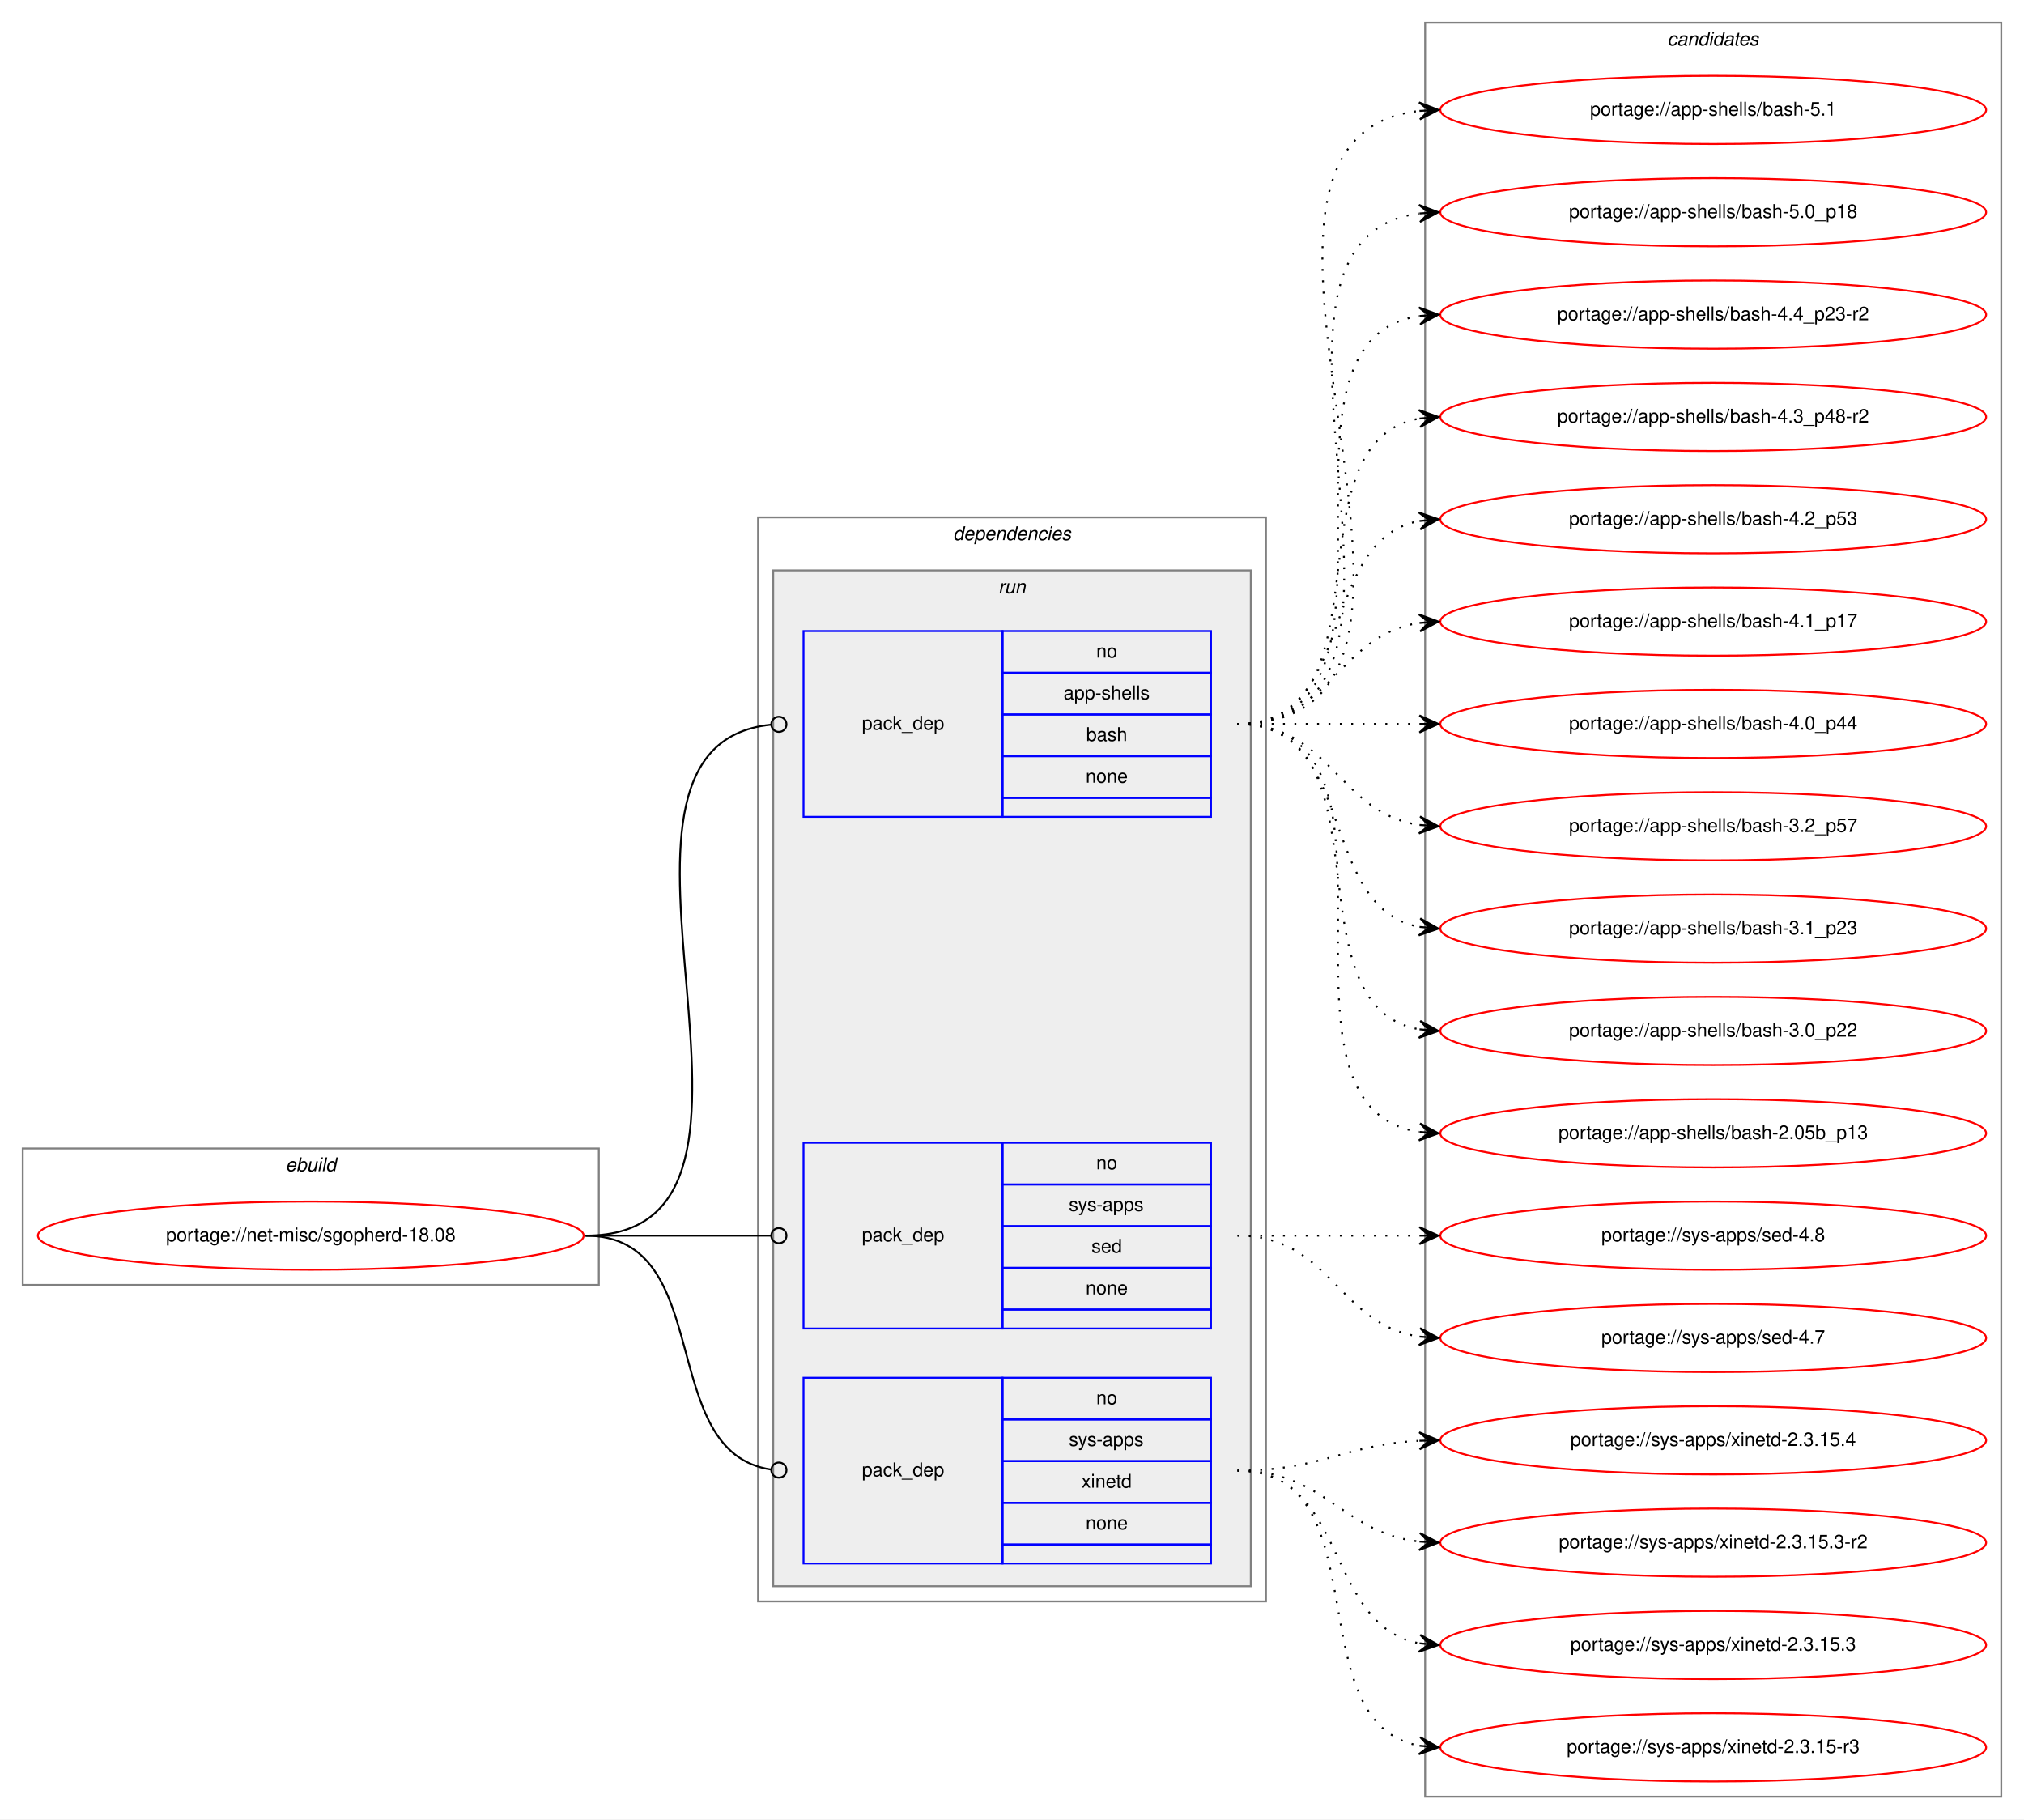
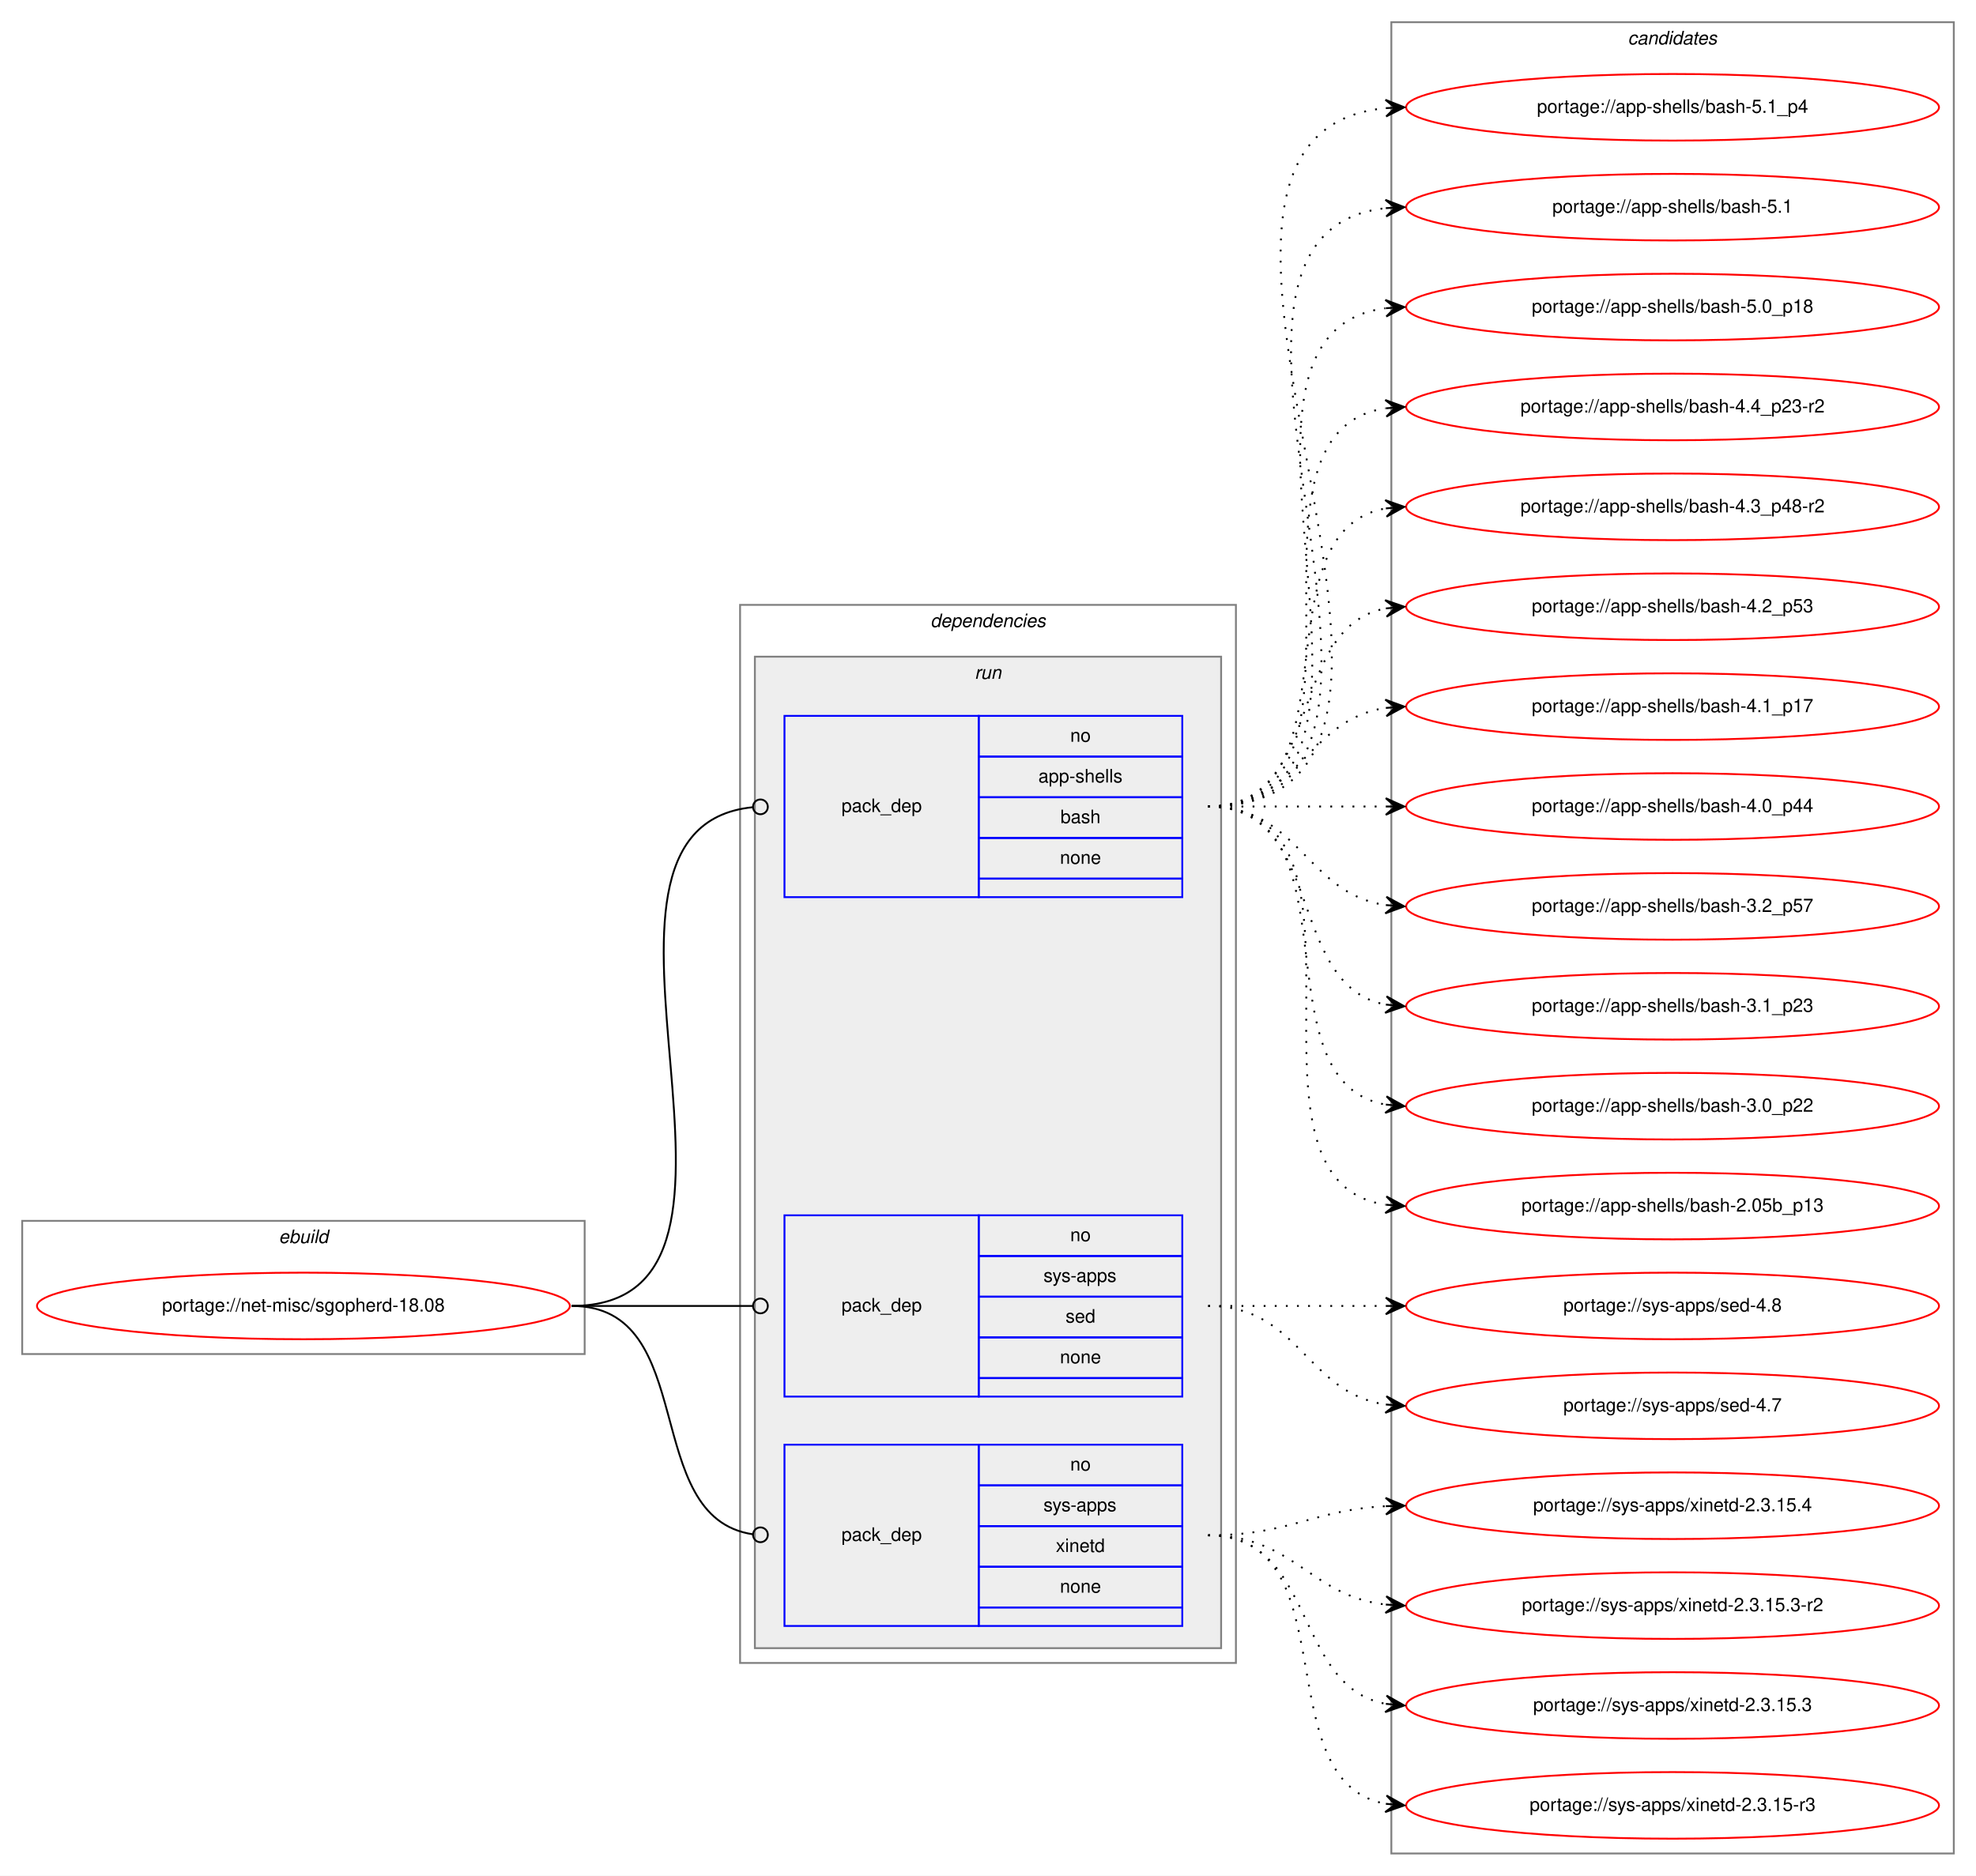
- <svg xmlns="http://www.w3.org/2000/svg" xmlns:xlink="http://www.w3.org/1999/xlink" width="1068pt" height="960pt" viewBox="0.00 0.00 1068.00 960.00">
-   <g id="graph0" class="graph" transform="scale(1 1) rotate(0) translate(4 956)">
-     <polygon fill="white" stroke="transparent" points="-4,4 -4,-956 1064,-956 1064,4 -4,4" />
+ <svg xmlns="http://www.w3.org/2000/svg" xmlns:xlink="http://www.w3.org/1999/xlink" width="1068pt" height="1014pt" viewBox="0.00 0.00 1068.00 1014.00">
+   <g id="graph0" class="graph" transform="scale(1 1) rotate(0) translate(4 1010)">
+     <polygon fill="white" stroke="transparent" points="-4,4 -4,-1010 1064,-1010 1064,4 -4,4" />
    <g id="clust1" class="cluster">
      <polygon fill="none" stroke="gray" points="8,-278 8,-350 312,-350 312,-278 8,-278" />
      <text text-anchor="start" x="146.66" y="-338" font-family="Helvetica,sans-Serif" font-style="italic" font-size="10.00">ebuild</text>
    </g>
    <g id="clust2" class="cluster">
      <polygon fill="none" stroke="gray" points="396,-111 396,-683 664,-683 664,-111 396,-111" />
      <text text-anchor="start" x="498.88" y="-671" font-family="Helvetica,sans-Serif" font-style="italic" font-size="10.00">dependencies</text>
    </g>
    <g id="clust5" class="cluster">
      <polygon fill="#eeeeee" stroke="gray" points="404,-119 404,-655 656,-655 656,-119 404,-119" />
      <text text-anchor="start" x="522.78" y="-643" font-family="Helvetica,sans-Serif" font-style="italic" font-size="10.00">run</text>
    </g>
    <g id="clust9" class="cluster">
-       <polygon fill="none" stroke="gray" points="748,-8 748,-944 1052,-944 1052,-8 748,-8" />
-       <text text-anchor="start" x="875.82" y="-932" font-family="Helvetica,sans-Serif" font-style="italic" font-size="10.00">candidates</text>
+       <polygon fill="none" stroke="gray" points="748,-8 748,-998 1052,-998 1052,-8 748,-8" />
+       <text text-anchor="start" x="875.82" y="-986" font-family="Helvetica,sans-Serif" font-style="italic" font-size="10.00">candidates</text>
    </g>
    <g id="node1" class="node">
      <g id="a_node1">
        <a xlink:href="../net-misc/sgopherd-18.08.svg" xlink:title="portage://net-misc/sgopherd-18.08">
          <ellipse fill="none" stroke="red" cx="160" cy="-304" rx="144" ry="18" />
          <text text-anchor="middle" x="160" y="-301" font-family="Helvetica,sans-Serif" font-size="10.00">portage://net-misc/sgopherd-18.08</text>
        </a>
      </g>
    </g>
    <g id="node2" class="node">
      <polygon fill="none" stroke="blue" points="420,-525 420,-623 525,-623 525,-525 420,-525" />
      <text text-anchor="start" x="450.82" y="-571" font-family="Helvetica,sans-Serif" font-size="10.00">pack_dep</text>
      <polygon fill="none" stroke="blue" points="525,-601 525,-623 635,-623 635,-601 525,-601" />
      <text text-anchor="start" x="574.44" y="-609" font-family="Helvetica,sans-Serif" font-size="10.00">no</text>
      <polygon fill="none" stroke="blue" points="525,-579 525,-601 635,-601 635,-579 525,-579" />
      <text text-anchor="start" x="557.22" y="-587" font-family="Helvetica,sans-Serif" font-size="10.00">app-shells</text>
      <polygon fill="none" stroke="blue" points="525,-557 525,-579 635,-579 635,-557 525,-557" />
      <text text-anchor="start" x="569.16" y="-565" font-family="Helvetica,sans-Serif" font-size="10.00">bash</text>
      <polygon fill="none" stroke="blue" points="525,-535 525,-557 635,-557 635,-535 525,-535" />
      <text text-anchor="start" x="568.88" y="-543" font-family="Helvetica,sans-Serif" font-size="10.00">none</text>
      <polygon fill="none" stroke="blue" points="525,-525 525,-535 635,-535 635,-525 525,-525" />
    </g>
    <g id="edge1" class="edge">
      <path fill="none" stroke="black" d="M305,-304C431.02,-304 288.76,-562.01 402.73,-573.6" />
      <ellipse fill="none" stroke="black" cx="407" cy="-573.81" rx="4" ry="4" />
    </g>
    <g id="node3" class="node">
      <polygon fill="none" stroke="blue" points="420,-255 420,-353 525,-353 525,-255 420,-255" />
      <text text-anchor="start" x="450.82" y="-301" font-family="Helvetica,sans-Serif" font-size="10.00">pack_dep</text>
      <polygon fill="none" stroke="blue" points="525,-331 525,-353 635,-353 635,-331 525,-331" />
      <text text-anchor="start" x="574.44" y="-339" font-family="Helvetica,sans-Serif" font-size="10.00">no</text>
      <polygon fill="none" stroke="blue" points="525,-309 525,-331 635,-331 635,-309 525,-309" />
      <text text-anchor="start" x="560" y="-317" font-family="Helvetica,sans-Serif" font-size="10.00">sys-apps</text>
      <polygon fill="none" stroke="blue" points="525,-287 525,-309 635,-309 635,-287 525,-287" />
      <text text-anchor="start" x="571.94" y="-295" font-family="Helvetica,sans-Serif" font-size="10.00">sed</text>
      <polygon fill="none" stroke="blue" points="525,-265 525,-287 635,-287 635,-265 525,-265" />
      <text text-anchor="start" x="568.88" y="-273" font-family="Helvetica,sans-Serif" font-size="10.00">none</text>
      <polygon fill="none" stroke="blue" points="525,-255 525,-265 635,-265 635,-255 525,-255" />
    </g>
    <g id="edge2" class="edge">
      <path fill="none" stroke="black" d="M305,-304C349.26,-304 362.33,-304 402.82,-304" />
      <ellipse fill="none" stroke="black" cx="407" cy="-304" rx="4" ry="4" />
    </g>
    <g id="node4" class="node">
      <polygon fill="none" stroke="blue" points="420,-131 420,-229 525,-229 525,-131 420,-131" />
      <text text-anchor="start" x="450.82" y="-177" font-family="Helvetica,sans-Serif" font-size="10.00">pack_dep</text>
      <polygon fill="none" stroke="blue" points="525,-207 525,-229 635,-229 635,-207 525,-207" />
      <text text-anchor="start" x="574.44" y="-215" font-family="Helvetica,sans-Serif" font-size="10.00">no</text>
      <polygon fill="none" stroke="blue" points="525,-185 525,-207 635,-207 635,-185 525,-185" />
      <text text-anchor="start" x="560" y="-193" font-family="Helvetica,sans-Serif" font-size="10.00">sys-apps</text>
      <polygon fill="none" stroke="blue" points="525,-163 525,-185 635,-185 635,-163 525,-163" />
      <text text-anchor="start" x="566.66" y="-171" font-family="Helvetica,sans-Serif" font-size="10.00">xinetd</text>
      <polygon fill="none" stroke="blue" points="525,-141 525,-163 635,-163 635,-141 525,-141" />
      <text text-anchor="start" x="568.88" y="-149" font-family="Helvetica,sans-Serif" font-size="10.00">none</text>
      <polygon fill="none" stroke="blue" points="525,-131 525,-141 635,-141 635,-131 525,-131" />
    </g>
    <g id="edge3" class="edge">
      <path fill="none" stroke="black" d="M305,-304C374.67,-304 341.37,-189.5 403,-180.55" />
      <ellipse fill="none" stroke="black" cx="407.01" cy="-180.28" rx="4" ry="4" />
    </g>
    <g id="node5" class="node">
      <g id="a_node5">
+         <a xlink:href="../app-shells/bash-5.1_p4.svg" xlink:title="portage://app-shells/bash-5.1_p4">
+           <ellipse fill="none" stroke="red" cx="900" cy="-952" rx="144" ry="18" />
+           <text text-anchor="middle" x="900" y="-949" font-family="Helvetica,sans-Serif" font-size="10.00">portage://app-shells/bash-5.1_p4</text>
+         </a>
+       </g>
+     </g>
+     <g id="edge4" class="edge">
+       <path fill="none" stroke="black" stroke-dasharray="1,5" d="M649,-574C819.9,-574 590.31,-936.66 744.78,-951.53" />
+       <polygon fill="black" stroke="black" points="755,-952 744.8,-956.04 750.01,-951.77 745.01,-951.54 745.01,-951.54 745.01,-951.54 750.01,-951.77 745.22,-947.04 755,-952 755,-952" />
+     </g>
+     <g id="node6" class="node">
+       <g id="a_node6">
        <a xlink:href="../app-shells/bash-5.1.svg" xlink:title="portage://app-shells/bash-5.1">
          <ellipse fill="none" stroke="red" cx="900" cy="-898" rx="144" ry="18" />
          <text text-anchor="middle" x="900" y="-895" font-family="Helvetica,sans-Serif" font-size="10.00">portage://app-shells/bash-5.1</text>
        </a>
      </g>
    </g>
-     <g id="edge4" class="edge">
+     <g id="edge5" class="edge">
      <path fill="none" stroke="black" stroke-dasharray="1,5" d="M649,-574C796.96,-574 612.53,-882.99 744.91,-897.47" />
      <polygon fill="black" stroke="black" points="755,-898 744.78,-901.97 750.01,-897.74 745.01,-897.48 745.01,-897.48 745.01,-897.48 750.01,-897.74 745.25,-892.99 755,-898 755,-898" />
    </g>
-     <g id="node6" class="node">
-       <g id="a_node6">
+     <g id="node7" class="node">
+       <g id="a_node7">
        <a xlink:href="../app-shells/bash-5.0_p18.svg" xlink:title="portage://app-shells/bash-5.0_p18">
          <ellipse fill="none" stroke="red" cx="900" cy="-844" rx="144" ry="18" />
          <text text-anchor="middle" x="900" y="-841" font-family="Helvetica,sans-Serif" font-size="10.00">portage://app-shells/bash-5.0_p18</text>
        </a>
      </g>
    </g>
-     <g id="edge5" class="edge">
+     <g id="edge6" class="edge">
      <path fill="none" stroke="black" stroke-dasharray="1,5" d="M649,-574C774.27,-574 634.46,-828.92 744.71,-843.36" />
      <polygon fill="black" stroke="black" points="755,-844 744.74,-847.87 750.01,-843.69 745.02,-843.38 745.02,-843.38 745.02,-843.38 750.01,-843.69 745.3,-838.89 755,-844 755,-844" />
    </g>
-     <g id="node7" class="node">
-       <g id="a_node7">
+     <g id="node8" class="node">
+       <g id="a_node8">
        <a xlink:href="../app-shells/bash-4.4_p23-r2.svg" xlink:title="portage://app-shells/bash-4.4_p23-r2">
          <ellipse fill="none" stroke="red" cx="900" cy="-790" rx="144" ry="18" />
          <text text-anchor="middle" x="900" y="-787" font-family="Helvetica,sans-Serif" font-size="10.00">portage://app-shells/bash-4.4_p23-r2</text>
        </a>
      </g>
    </g>
-     <g id="edge6" class="edge">
+     <g id="edge7" class="edge">
      <path fill="none" stroke="black" stroke-dasharray="1,5" d="M649,-574C752.28,-574 655.19,-775.49 744.77,-789.26" />
      <polygon fill="black" stroke="black" points="755,-790 744.7,-793.77 750.01,-789.64 745.03,-789.28 745.03,-789.28 745.03,-789.28 750.01,-789.64 745.35,-784.79 755,-790 755,-790" />
    </g>
-     <g id="node8" class="node">
-       <g id="a_node8">
+     <g id="node9" class="node">
+       <g id="a_node9">
        <a xlink:href="../app-shells/bash-4.3_p48-r2.svg" xlink:title="portage://app-shells/bash-4.3_p48-r2">
          <ellipse fill="none" stroke="red" cx="900" cy="-736" rx="144" ry="18" />
          <text text-anchor="middle" x="900" y="-733" font-family="Helvetica,sans-Serif" font-size="10.00">portage://app-shells/bash-4.3_p48-r2</text>
        </a>
      </g>
    </g>
-     <g id="edge7" class="edge">
+     <g id="edge8" class="edge">
      <path fill="none" stroke="black" stroke-dasharray="1,5" d="M649,-574C731.35,-574 674.36,-722.38 744.73,-735.13" />
      <polygon fill="black" stroke="black" points="755,-736 744.66,-739.64 750.02,-735.58 745.04,-735.15 745.04,-735.15 745.04,-735.15 750.02,-735.58 745.42,-730.67 755,-736 755,-736" />
    </g>
-     <g id="node9" class="node">
-       <g id="a_node9">
+     <g id="node10" class="node">
+       <g id="a_node10">
        <a xlink:href="../app-shells/bash-4.2_p53.svg" xlink:title="portage://app-shells/bash-4.2_p53">
          <ellipse fill="none" stroke="red" cx="900" cy="-682" rx="144" ry="18" />
          <text text-anchor="middle" x="900" y="-679" font-family="Helvetica,sans-Serif" font-size="10.00">portage://app-shells/bash-4.2_p53</text>
        </a>
      </g>
    </g>
-     <g id="edge8" class="edge">
+     <g id="edge9" class="edge">
      <path fill="none" stroke="black" stroke-dasharray="1,5" d="M649,-574C712.58,-574 690.58,-670.51 744.79,-681.07" />
      <polygon fill="black" stroke="black" points="755,-682 744.63,-685.57 750.02,-681.54 745.04,-681.09 745.04,-681.09 745.04,-681.09 750.02,-681.54 745.45,-676.61 755,-682 755,-682" />
    </g>
-     <g id="node10" class="node">
-       <g id="a_node10">
+     <g id="node11" class="node">
+       <g id="a_node11">
        <a xlink:href="../app-shells/bash-4.1_p17.svg" xlink:title="portage://app-shells/bash-4.1_p17">
          <ellipse fill="none" stroke="red" cx="900" cy="-628" rx="144" ry="18" />
          <text text-anchor="middle" x="900" y="-625" font-family="Helvetica,sans-Serif" font-size="10.00">portage://app-shells/bash-4.1_p17</text>
        </a>
      </g>
    </g>
-     <g id="edge9" class="edge">
+     <g id="edge10" class="edge">
      <path fill="none" stroke="black" stroke-dasharray="1,5" d="M649,-574C698.26,-574 701.85,-620.87 744.86,-627.28" />
      <polygon fill="black" stroke="black" points="755,-628 744.71,-631.78 750.01,-627.64 745.03,-627.29 745.03,-627.29 745.03,-627.29 750.01,-627.64 745.35,-622.8 755,-628 755,-628" />
    </g>
-     <g id="node11" class="node">
-       <g id="a_node11">
+     <g id="node12" class="node">
+       <g id="a_node12">
        <a xlink:href="../app-shells/bash-4.0_p44.svg" xlink:title="portage://app-shells/bash-4.0_p44">
          <ellipse fill="none" stroke="red" cx="900" cy="-574" rx="144" ry="18" />
          <text text-anchor="middle" x="900" y="-571" font-family="Helvetica,sans-Serif" font-size="10.00">portage://app-shells/bash-4.0_p44</text>
        </a>
      </g>
    </g>
-     <g id="edge10" class="edge">
+     <g id="edge11" class="edge">
      <path fill="none" stroke="black" stroke-dasharray="1,5" d="M649,-574C692.43,-574 705.83,-574 744.57,-574" />
      <polygon fill="black" stroke="black" points="755,-574 745,-578.5 750,-574 745,-574 745,-574 745,-574 750,-574 745,-569.5 755,-574 755,-574" />
    </g>
-     <g id="node12" class="node">
-       <g id="a_node12">
+     <g id="node13" class="node">
+       <g id="a_node13">
        <a xlink:href="../app-shells/bash-3.2_p57.svg" xlink:title="portage://app-shells/bash-3.2_p57">
          <ellipse fill="none" stroke="red" cx="900" cy="-520" rx="144" ry="18" />
          <text text-anchor="middle" x="900" y="-517" font-family="Helvetica,sans-Serif" font-size="10.00">portage://app-shells/bash-3.2_p57</text>
        </a>
      </g>
    </g>
-     <g id="edge11" class="edge">
+     <g id="edge12" class="edge">
      <path fill="none" stroke="black" stroke-dasharray="1,5" d="M649,-574C698.26,-574 701.85,-527.13 744.86,-520.72" />
      <polygon fill="black" stroke="black" points="755,-520 745.35,-525.2 750.01,-520.36 745.03,-520.71 745.03,-520.71 745.03,-520.71 750.01,-520.36 744.71,-516.22 755,-520 755,-520" />
    </g>
-     <g id="node13" class="node">
-       <g id="a_node13">
+     <g id="node14" class="node">
+       <g id="a_node14">
        <a xlink:href="../app-shells/bash-3.1_p23.svg" xlink:title="portage://app-shells/bash-3.1_p23">
          <ellipse fill="none" stroke="red" cx="900" cy="-466" rx="144" ry="18" />
          <text text-anchor="middle" x="900" y="-463" font-family="Helvetica,sans-Serif" font-size="10.00">portage://app-shells/bash-3.1_p23</text>
        </a>
      </g>
    </g>
-     <g id="edge12" class="edge">
+     <g id="edge13" class="edge">
      <path fill="none" stroke="black" stroke-dasharray="1,5" d="M649,-574C712.58,-574 690.58,-477.49 744.79,-466.93" />
      <polygon fill="black" stroke="black" points="755,-466 745.45,-471.39 750.02,-466.46 745.04,-466.91 745.04,-466.91 745.04,-466.91 750.02,-466.46 744.63,-462.43 755,-466 755,-466" />
    </g>
-     <g id="node14" class="node">
-       <g id="a_node14">
+     <g id="node15" class="node">
+       <g id="a_node15">
        <a xlink:href="../app-shells/bash-3.0_p22.svg" xlink:title="portage://app-shells/bash-3.0_p22">
          <ellipse fill="none" stroke="red" cx="900" cy="-412" rx="144" ry="18" />
          <text text-anchor="middle" x="900" y="-409" font-family="Helvetica,sans-Serif" font-size="10.00">portage://app-shells/bash-3.0_p22</text>
        </a>
      </g>
    </g>
-     <g id="edge13" class="edge">
+     <g id="edge14" class="edge">
      <path fill="none" stroke="black" stroke-dasharray="1,5" d="M649,-574C731.35,-574 674.36,-425.62 744.73,-412.87" />
      <polygon fill="black" stroke="black" points="755,-412 745.42,-417.33 750.02,-412.42 745.04,-412.85 745.04,-412.85 745.04,-412.85 750.02,-412.42 744.66,-408.36 755,-412 755,-412" />
    </g>
-     <g id="node15" class="node">
-       <g id="a_node15">
+     <g id="node16" class="node">
+       <g id="a_node16">
        <a xlink:href="../app-shells/bash-2.05b_p13.svg" xlink:title="portage://app-shells/bash-2.05b_p13">
          <ellipse fill="none" stroke="red" cx="900" cy="-358" rx="144" ry="18" />
          <text text-anchor="middle" x="900" y="-355" font-family="Helvetica,sans-Serif" font-size="10.00">portage://app-shells/bash-2.05b_p13</text>
        </a>
      </g>
    </g>
-     <g id="edge14" class="edge">
+     <g id="edge15" class="edge">
      <path fill="none" stroke="black" stroke-dasharray="1,5" d="M649,-574C752.28,-574 655.19,-372.51 744.77,-358.74" />
      <polygon fill="black" stroke="black" points="755,-358 745.35,-363.21 750.01,-358.36 745.03,-358.72 745.03,-358.72 745.03,-358.72 750.01,-358.36 744.7,-354.23 755,-358 755,-358" />
    </g>
-     <g id="node16" class="node">
-       <g id="a_node16">
+     <g id="node17" class="node">
+       <g id="a_node17">
        <a xlink:href="../sys-apps/sed-4.8.svg" xlink:title="portage://sys-apps/sed-4.8">
          <ellipse fill="none" stroke="red" cx="900" cy="-304" rx="144" ry="18" />
          <text text-anchor="middle" x="900" y="-301" font-family="Helvetica,sans-Serif" font-size="10.00">portage://sys-apps/sed-4.8</text>
        </a>
      </g>
    </g>
-     <g id="edge15" class="edge">
+     <g id="edge16" class="edge">
      <path fill="none" stroke="black" stroke-dasharray="1,5" d="M649,-304C692.43,-304 705.83,-304 744.57,-304" />
      <polygon fill="black" stroke="black" points="755,-304 745,-308.5 750,-304 745,-304 745,-304 745,-304 750,-304 745,-299.5 755,-304 755,-304" />
    </g>
-     <g id="node17" class="node">
-       <g id="a_node17">
+     <g id="node18" class="node">
+       <g id="a_node18">
        <a xlink:href="../sys-apps/sed-4.7.svg" xlink:title="portage://sys-apps/sed-4.7">
          <ellipse fill="none" stroke="red" cx="900" cy="-250" rx="144" ry="18" />
          <text text-anchor="middle" x="900" y="-247" font-family="Helvetica,sans-Serif" font-size="10.00">portage://sys-apps/sed-4.7</text>
        </a>
      </g>
    </g>
-     <g id="edge16" class="edge">
+     <g id="edge17" class="edge">
      <path fill="none" stroke="black" stroke-dasharray="1,5" d="M649,-304C698.26,-304 701.85,-257.13 744.86,-250.72" />
      <polygon fill="black" stroke="black" points="755,-250 745.35,-255.2 750.01,-250.36 745.03,-250.71 745.03,-250.71 745.03,-250.71 750.01,-250.36 744.71,-246.22 755,-250 755,-250" />
    </g>
-     <g id="node18" class="node">
-       <g id="a_node18">
+     <g id="node19" class="node">
+       <g id="a_node19">
        <a xlink:href="../sys-apps/xinetd-2.3.15.4.svg" xlink:title="portage://sys-apps/xinetd-2.3.15.4">
          <ellipse fill="none" stroke="red" cx="900" cy="-196" rx="144" ry="18" />
          <text text-anchor="middle" x="900" y="-193" font-family="Helvetica,sans-Serif" font-size="10.00">portage://sys-apps/xinetd-2.3.15.4</text>
        </a>
      </g>
    </g>
-     <g id="edge17" class="edge">
+     <g id="edge18" class="edge">
      <path fill="none" stroke="black" stroke-dasharray="1,5" d="M649,-180C693.11,-180 705.56,-193.71 744.97,-195.75" />
      <polygon fill="black" stroke="black" points="755,-196 744.89,-200.25 750,-195.87 745,-195.75 745,-195.75 745,-195.75 750,-195.87 745.12,-191.25 755,-196 755,-196" />
    </g>
-     <g id="node19" class="node">
-       <g id="a_node19">
+     <g id="node20" class="node">
+       <g id="a_node20">
        <a xlink:href="../sys-apps/xinetd-2.3.15.3-r2.svg" xlink:title="portage://sys-apps/xinetd-2.3.15.3-r2">
          <ellipse fill="none" stroke="red" cx="900" cy="-142" rx="144" ry="18" />
          <text text-anchor="middle" x="900" y="-139" font-family="Helvetica,sans-Serif" font-size="10.00">portage://sys-apps/xinetd-2.3.15.3-r2</text>
        </a>
      </g>
    </g>
-     <g id="edge18" class="edge">
+     <g id="edge19" class="edge">
      <path fill="none" stroke="black" stroke-dasharray="1,5" d="M649,-180C695.43,-180 703.87,-147.29 744.81,-142.57" />
      <polygon fill="black" stroke="black" points="755,-142 745.27,-147.05 750.01,-142.28 745.02,-142.56 745.02,-142.56 745.02,-142.56 750.01,-142.28 744.77,-138.06 755,-142 755,-142" />
    </g>
-     <g id="node20" class="node">
-       <g id="a_node20">
+     <g id="node21" class="node">
+       <g id="a_node21">
        <a xlink:href="../sys-apps/xinetd-2.3.15.3.svg" xlink:title="portage://sys-apps/xinetd-2.3.15.3">
          <ellipse fill="none" stroke="red" cx="900" cy="-88" rx="144" ry="18" />
          <text text-anchor="middle" x="900" y="-85" font-family="Helvetica,sans-Serif" font-size="10.00">portage://sys-apps/xinetd-2.3.15.3</text>
        </a>
      </g>
    </g>
-     <g id="edge19" class="edge">
+     <g id="edge20" class="edge">
      <path fill="none" stroke="black" stroke-dasharray="1,5" d="M649,-180C707.73,-180 694.54,-98.47 744.84,-88.91" />
      <polygon fill="black" stroke="black" points="755,-88 745.44,-93.37 750.02,-88.45 745.04,-88.89 745.04,-88.89 745.04,-88.89 750.02,-88.45 744.64,-84.41 755,-88 755,-88" />
    </g>
-     <g id="node21" class="node">
-       <g id="a_node21">
+     <g id="node22" class="node">
+       <g id="a_node22">
        <a xlink:href="../sys-apps/xinetd-2.3.15-r3.svg" xlink:title="portage://sys-apps/xinetd-2.3.15-r3">
          <ellipse fill="none" stroke="red" cx="900" cy="-34" rx="144" ry="18" />
          <text text-anchor="middle" x="900" y="-31" font-family="Helvetica,sans-Serif" font-size="10.00">portage://sys-apps/xinetd-2.3.15-r3</text>
        </a>
      </g>
    </g>
-     <g id="edge20" class="edge">
+     <g id="edge21" class="edge">
      <path fill="none" stroke="black" stroke-dasharray="1,5" d="M649,-180C725.59,-180 679.43,-46.82 744.98,-34.86" />
      <polygon fill="black" stroke="black" points="755,-34 745.42,-39.34 750.02,-34.43 745.04,-34.85 745.04,-34.85 745.04,-34.85 750.02,-34.43 744.65,-30.37 755,-34 755,-34" />
    </g>
  </g>
</svg>
